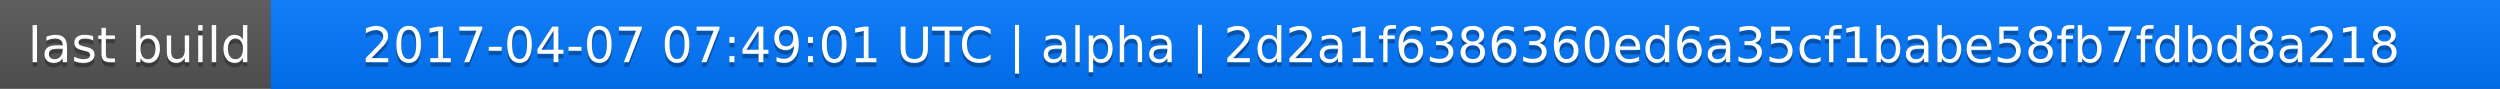
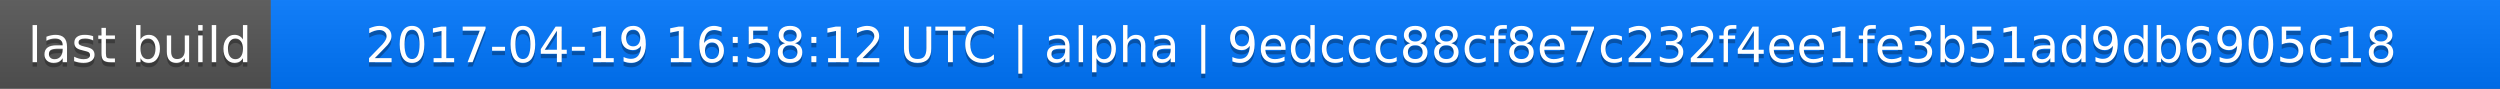
<svg xmlns="http://www.w3.org/2000/svg" width="563" height="20">
  <linearGradient id="a" x2="0" y2="100%">
    <stop offset="0" stop-color="#bbb" stop-opacity=".1" />
    <stop offset="1" stop-opacity=".1" />
  </linearGradient>
  <rect rx="0" width="563" height="20" fill="#555" />
  <rect rx="0" x="61" width="502" height="20" fill="#07f" />
  <path fill="#07f" d="M61 0h4v20h-4z" />
  <rect rx="0" width="563" height="20" fill="url(#a)" />
  <g fill="#fff" text-anchor="middle" font-family="DejaVu Sans,Verdana,Geneva,sans-serif" font-size="11">
    <text x="31.5" y="15" fill="#010101" fill-opacity=".3">last build</text>
    <text x="31.5" y="14">last build</text>
-     <text x="311" y="15" fill="#010101" fill-opacity=".3">2017-04-07 07:49:01 UTC | alpha | 2d2a1f6386360ed6a35cf1babe58fb7fdbd8a218</text>
-     <text x="311" y="14">2017-04-07 07:49:01 UTC | alpha | 2d2a1f6386360ed6a35cf1babe58fb7fdbd8a218</text>
+     <text x="311" y="15" fill="#010101" fill-opacity=".3">2017-04-19 16:58:12 UTC | alpha | 9edccc88cf8e7c232f4ee1fe3b51ad9db6905c18</text>
+     <text x="311" y="14">2017-04-19 16:58:12 UTC | alpha | 9edccc88cf8e7c232f4ee1fe3b51ad9db6905c18</text>
  </g>
</svg>
